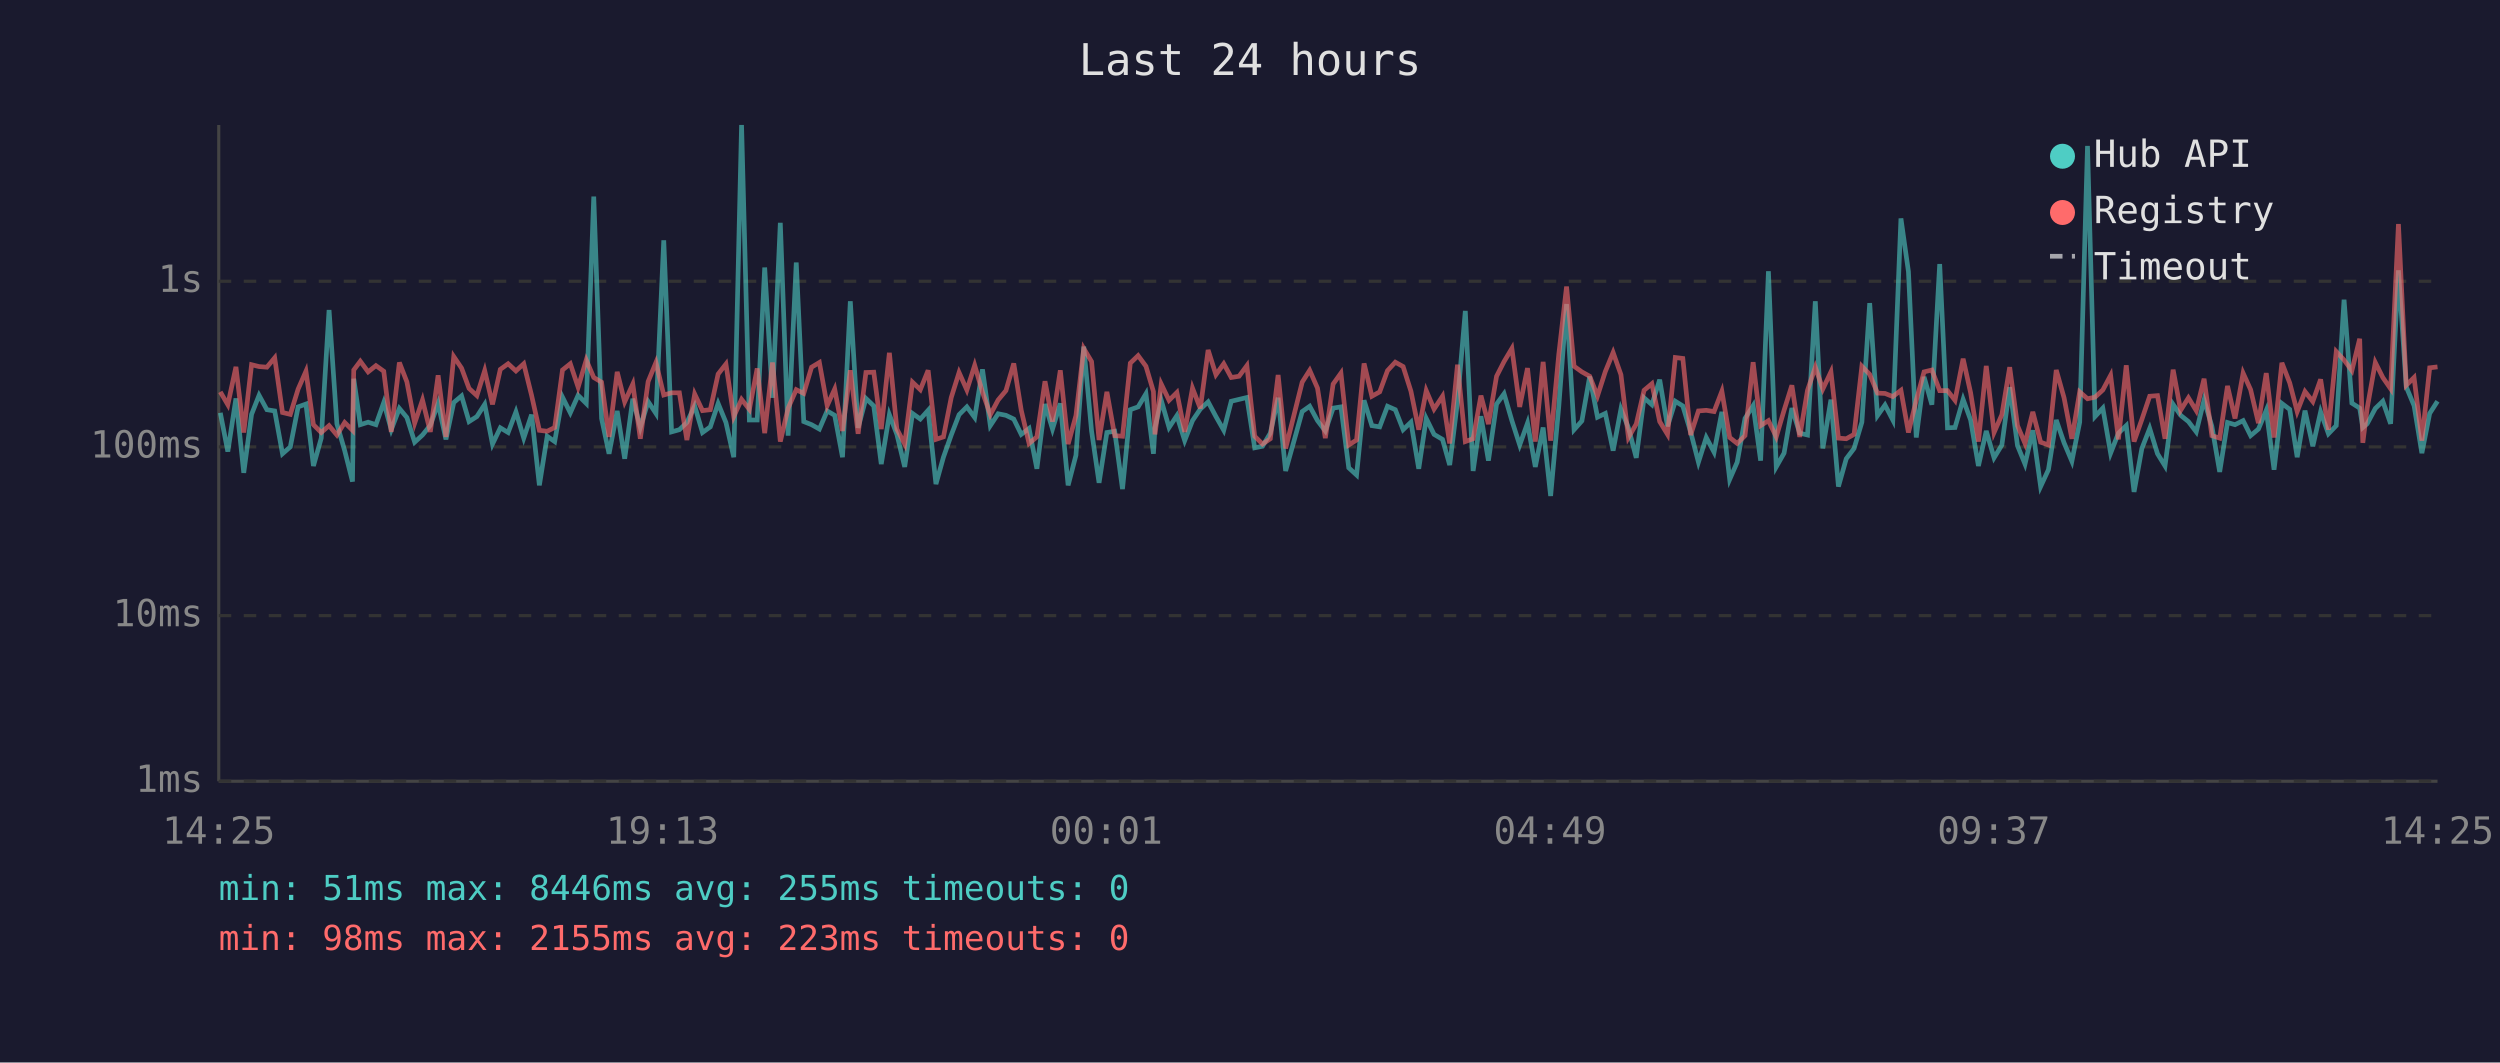
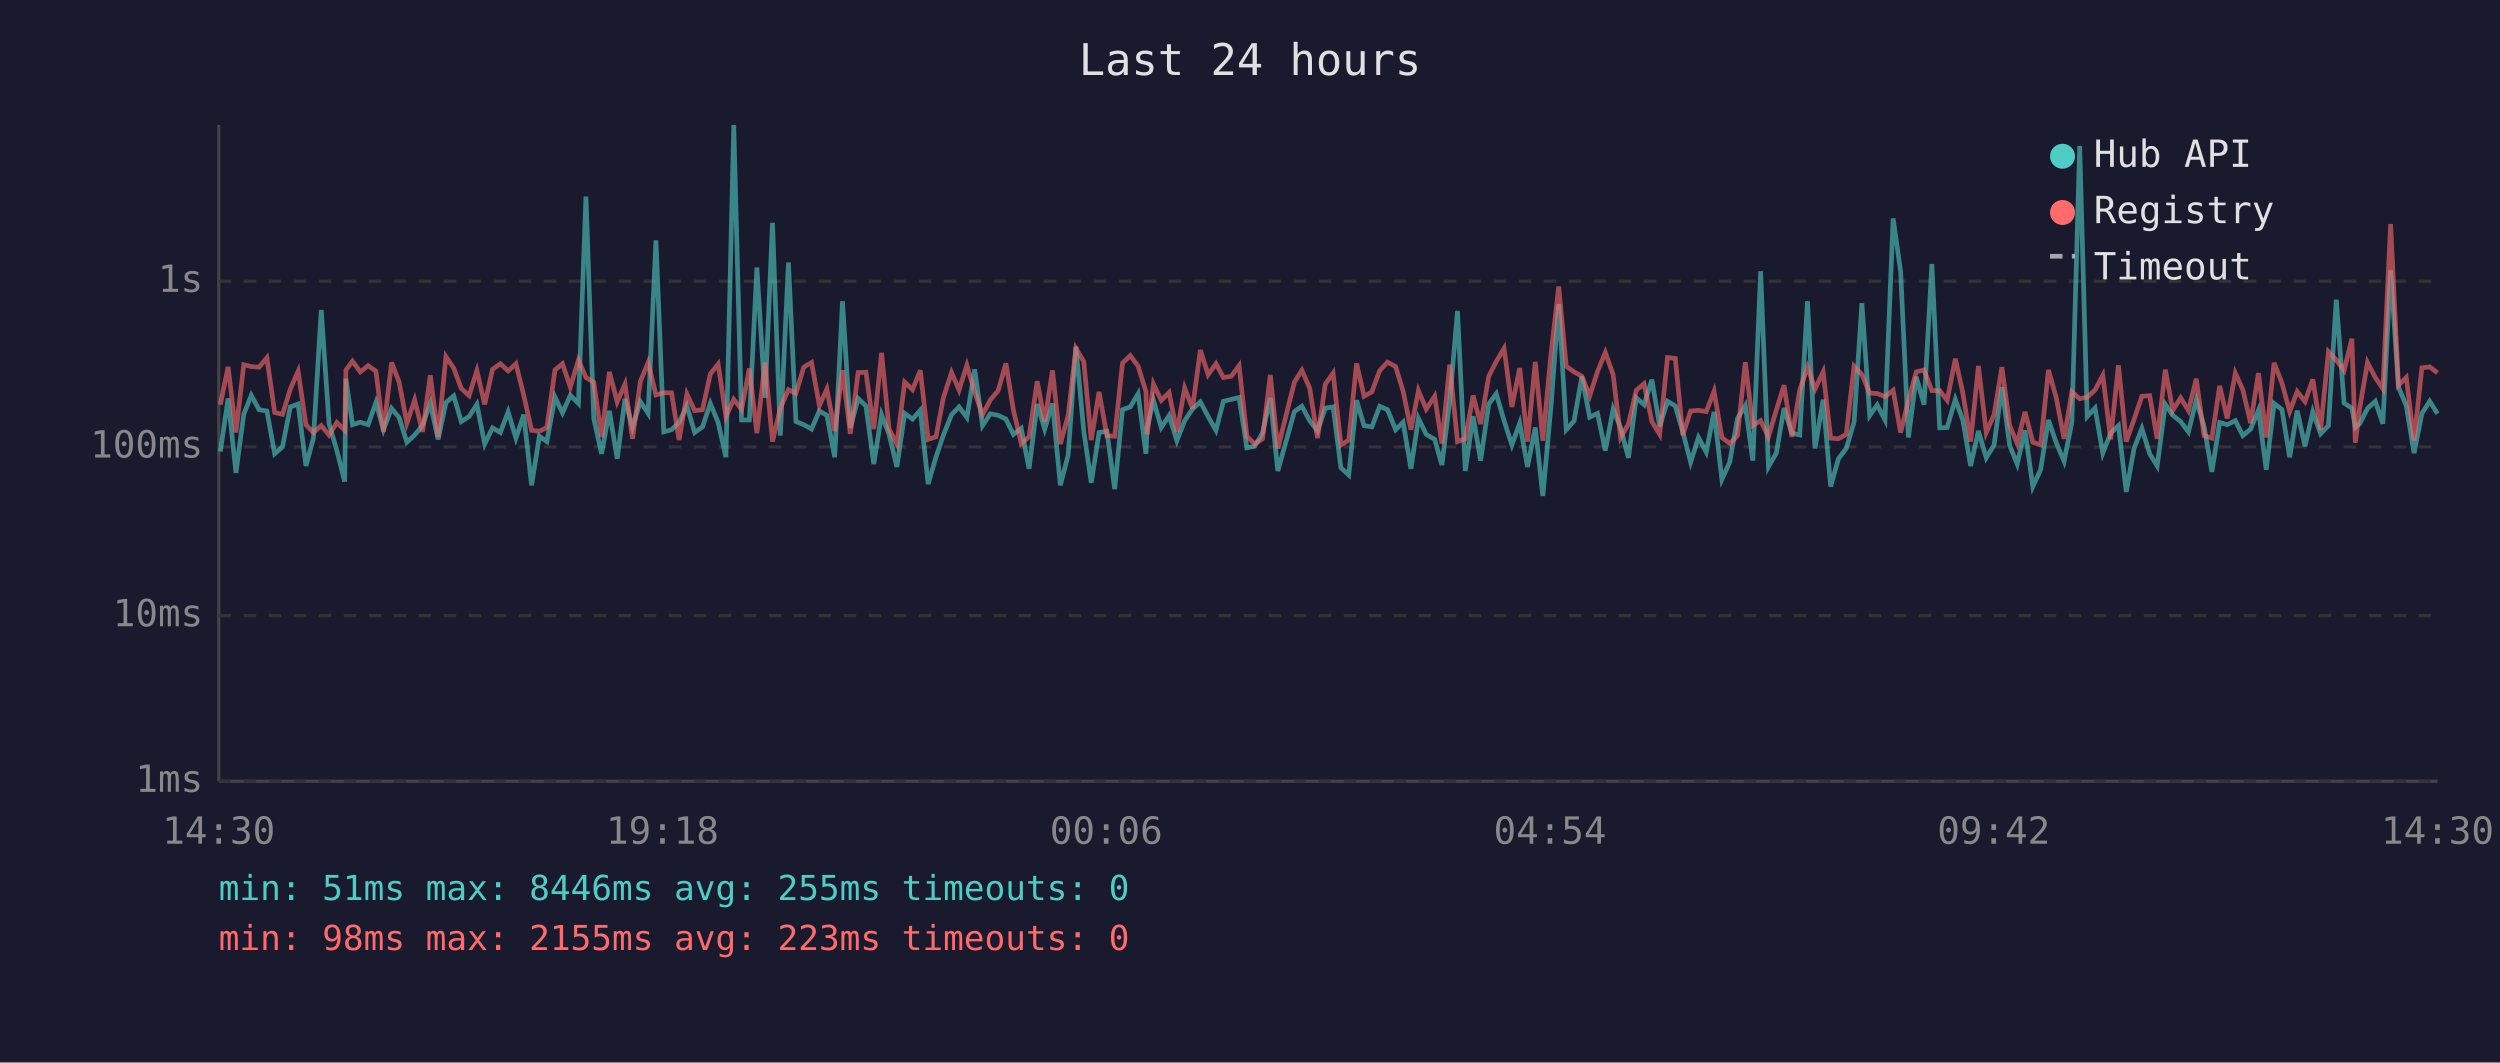
<svg xmlns="http://www.w3.org/2000/svg" viewBox="0 0 800 340" font-family="monospace" font-size="12">
  <rect width="800" height="340" fill="#1a1a2e" />
  <text x="400" y="24" fill="#e0e0e0" font-size="14" text-anchor="middle">Last 24 hours</text>
  <line x1="70" y1="40" x2="70" y2="250" stroke="#444" stroke-width="1" />
  <line x1="70" y1="250" x2="780" y2="250" stroke="#444" stroke-width="1" />
  <line x1="70" y1="250" x2="780" y2="250" stroke="#333" stroke-width="1" stroke-dasharray="4" />
  <text x="65" y="250" fill="#888" text-anchor="end" dominant-baseline="middle">1ms</text>
  <line x1="70" y1="197" x2="780" y2="197" stroke="#333" stroke-width="1" stroke-dasharray="4" />
  <text x="65" y="197" fill="#888" text-anchor="end" dominant-baseline="middle">10ms</text>
  <line x1="70" y1="143" x2="780" y2="143" stroke="#333" stroke-width="1" stroke-dasharray="4" />
  <text x="65" y="143" fill="#888" text-anchor="end" dominant-baseline="middle">100ms</text>
  <line x1="70" y1="90" x2="780" y2="90" stroke="#333" stroke-width="1" stroke-dasharray="4" />
  <text x="65" y="90" fill="#888" text-anchor="end" dominant-baseline="middle">1s</text>
-   <text x="70" y="270" fill="#888" text-anchor="middle">14:25</text>
-   <text x="212" y="270" fill="#888" text-anchor="middle">19:13</text>
-   <text x="354" y="270" fill="#888" text-anchor="middle">00:01</text>
-   <text x="496" y="270" fill="#888" text-anchor="middle">04:49</text>
-   <text x="638" y="270" fill="#888" text-anchor="middle">09:37</text>
-   <text x="780" y="270" fill="#888" text-anchor="middle">14:25</text>
-   <polyline points="70.5,132.1 72.9,144.5 75.5,127.5 78.0,151.3 80.5,132.6 82.9,126.5 85.4,131.1 87.9,131.5 90.4,145.2 92.9,143.0 95.4,130.2 97.9,129.3 100.3,149.1 102.8,140.2 105.3,99.2 107.8,135.6 110.3,144.2 112.8,154.1 113.2,121.2 115.3,135.9 117.8,135.1 120.3,135.9 122.8,128.8 125.2,137.5 127.8,130.7 130.2,133.6 132.7,141.5 135.2,139.2 137.7,136.1 140.2,129.1 142.7,140.6 145.2,128.8 147.7,126.7 150.1,134.9 152.6,133.3 155.1,129.4 157.6,142.1 160.1,136.9 162.6,138.4 165.1,131.8 167.6,140.2 170.1,132.7 172.6,155.3 175.1,139.6 177.5,141.3 180.0,127.1 182.5,132.1 185.0,126.5 187.6,129.1 190.0,62.9 192.5,133.9 194.9,145.2 197.5,131.5 199.9,146.8 202.5,127.6 204.9,136.8 207.4,128.5 209.9,132.3 212.4,76.9 214.9,138.2 217.4,137.5 219.8,135.2 222.3,129.9 224.8,138.4 227.3,136.6 229.8,129.1 232.3,135.2 234.8,146.3 237.3,40.0 239.8,134.4 242.3,134.4 244.7,85.6 247.2,127.3 249.7,71.3 252.2,139.4 254.8,84.0 257.2,134.9 259.7,135.9 262.2,137.3 264.7,131.5 267.1,132.9 269.6,146.3 272.1,96.4 274.6,136.9 277.1,127.5 279.6,129.9 282.0,148.5 284.6,132.7 287.0,139.0 289.5,149.4 292.0,132.3 294.5,134.1 297.0,131.3 299.5,154.9 301.9,146.3 304.4,139.2 306.9,132.7 309.4,130.2 311.9,133.6 314.4,118.2 316.9,136.2 319.4,132.4 321.9,132.9 324.4,134.1 326.8,139.0 329.3,137.1 331.8,150.0 334.4,129.3 336.8,137.3 339.3,129.1 341.8,155.3 344.3,145.7 346.8,110.9 349.3,137.9 351.7,154.5 354.2,138.4 356.7,138.0 359.2,156.5 361.7,131.1 364.2,130.2 366.7,126.0 369.1,145.2 369.6,136.8 371.6,128.1 374.1,136.8 376.6,133.0 379.1,141.0 381.6,134.6 384.1,130.9 386.6,128.6 389.1,133.3 391.6,137.7 394.0,128.4 396.5,127.8 399.0,127.2 401.5,143.3 404.0,142.8 406.5,138.6 409.0,127.3 411.4,150.7 416.7,131.7 419.1,130.0 421.6,134.6 424.1,137.9 426.6,130.6 429.1,130.2 431.6,149.7 434.1,152.0 436.5,128.1 439.0,136.2 441.5,136.6 444.0,130.0 446.5,131.1 449.0,137.5 451.5,135.1 454.0,150.0 456.4,133.9 458.9,139.0 461.6,140.6 463.9,148.8 466.4,128.5 468.9,99.5 471.4,150.7 473.9,133.2 476.3,147.4 478.9,129.3 481.3,126.0 483.8,134.6 486.3,142.4 488.8,135.4 491.3,149.4 493.8,136.8 496.2,158.7 498.8,130.2 501.3,97.3 503.7,137.5 506.2,134.7 508.7,120.5 511.2,133.5 513.7,132.3 516.2,144.2 518.7,130.9 521.1,136.9 523.6,146.5 526.1,127.3 528.6,129.5 531.1,121.5 533.6,136.4 536.1,128.4 538.5,129.9 541.0,138.2 543.5,147.9 546.0,140.0 548.5,144.7 551.0,131.8 553.5,153.4 555.9,147.9 558.4,133.9 561.0,129.8 563.4,147.4 565.9,86.8 568.4,149.4 570.9,145.0 573.4,130.6 575.9,138.6 578.4,139.2 580.9,96.4 583.3,143.5 585.9,127.9 588.3,155.7 590.8,146.8 593.3,143.5 595.8,135.1 598.3,97.0 600.8,133.0 603.2,129.6 605.7,134.4 608.3,69.9 610.7,86.9 613.2,140.0 615.7,120.6 618.2,129.5 620.7,84.5 623.2,136.9 625.6,136.8 628.2,127.8 630.6,134.4 633.1,149.1 635.6,137.9 638.1,146.5 640.6,142.4 643.1,123.9 645.6,142.6 648.0,148.5 650.5,137.7 653.0,155.7 655.5,150.3 658.0,134.4 660.5,141.7 663.0,147.6 665.5,135.1 668.0,46.7 670.4,133.3 672.9,130.6 675.4,145.0 677.9,138.6 680.4,136.2 682.9,157.4 685.4,143.5 687.9,137.1 690.4,145.2 692.8,149.1 695.4,129.4 697.8,132.9 700.3,134.9 702.8,138.2 705.3,128.0 707.8,136.4 710.3,151.0 712.8,135.2 715.2,135.9 717.8,134.6 720.2,139.4 722.7,137.3 725.2,131.3 727.7,150.3 730.2,129.1 732.7,131.0 735.1,146.3 737.6,131.4 740.1,142.8 742.6,131.8 745.1,138.8 747.6,136.2 750.1,95.9 752.6,129.0 755.1,130.6 756.1,136.8 757.5,135.6 760.1,130.7 762.5,128.4 765.0,135.6 767.5,86.5 770.0,123.8 772.5,129.8 775.0,145.0 777.5,132.3 780.0,128.4" fill="none" stroke="#4ecdc4" stroke-width="1.5" opacity="0.6" />
-   <polyline points="70.5,125.4 72.9,129.5 75.5,117.4 78.0,138.4 80.5,116.7 82.9,117.3 85.4,117.5 87.9,114.5 90.4,132.0 92.9,132.6 95.4,124.5 97.9,118.8 100.3,135.9 102.8,138.4 105.3,136.2 107.8,139.2 110.3,135.2 112.8,137.7 113.2,118.4 115.3,115.6 117.8,119.0 120.3,117.0 122.8,118.8 125.2,138.2 127.8,116.0 130.2,122.2 132.7,135.4 135.2,128.0 137.7,138.2 140.2,120.1 142.7,139.8 145.2,114.1 147.7,117.8 150.1,124.3 152.6,126.6 155.1,118.6 157.6,129.4 160.1,118.2 162.6,116.4 165.1,118.7 167.6,116.4 170.1,126.5 172.6,137.7 175.1,138.0 177.5,136.8 180.0,118.4 182.5,116.4 185.0,123.9 187.6,115.2 190.0,120.8 192.5,122.3 194.9,139.8 197.5,119.0 199.9,128.6 202.5,122.9 204.9,140.4 207.4,122.1 209.9,116.0 212.4,126.4 214.9,125.7 217.4,125.7 219.8,140.8 222.3,126.1 224.8,131.4 227.3,131.1 229.8,119.7 232.3,116.5 234.8,133.3 237.3,127.8 239.8,131.0 242.3,117.9 244.7,138.6 247.2,116.0 249.7,141.3 252.2,130.6 254.8,124.7 257.2,125.9 259.7,117.5 262.2,116.0 264.7,129.8 267.1,124.5 269.6,137.9 272.1,118.5 274.6,138.8 277.1,119.2 279.6,119.1 282.0,137.3 284.6,112.9 287.0,137.3 289.5,142.1 292.0,122.3 294.5,124.7 297.0,118.5 299.5,140.6 301.9,139.8 304.4,127.2 306.9,119.2 309.4,124.8 311.9,116.9 314.4,125.5 316.9,132.7 319.4,128.0 321.9,125.0 324.4,116.3 326.8,131.3 329.3,141.9 331.8,139.8 334.4,122.0 336.8,134.9 339.3,118.5 341.8,142.1 344.3,133.0 346.8,111.5 349.3,115.7 351.7,140.8 354.2,125.4 356.7,139.4 359.2,139.6 361.7,116.2 364.2,113.8 366.7,117.2 369.1,125.3 369.6,139.0 371.6,122.9 374.1,128.1 376.6,125.6 379.1,138.2 381.6,124.2 384.1,130.7 386.6,112.0 389.1,119.9 391.6,116.4 394.0,120.8 396.5,120.4 399.0,117.0 401.5,139.6 404.0,142.1 406.5,140.4 409.0,120.0 411.4,143.5 416.7,122.3 419.1,118.5 421.6,124.2 424.1,140.2 426.6,122.9 429.1,119.4 431.6,142.4 434.1,140.8 436.5,116.3 439.0,126.8 441.5,125.4 444.0,118.6 446.5,115.9 449.0,117.3 451.5,125.2 454.0,137.5 456.4,125.0 458.9,130.9 461.6,126.8 463.9,141.9 466.4,116.7 468.9,141.3 471.4,140.4 473.9,126.6 476.3,135.7 478.9,120.4 481.3,115.7 483.8,111.5 486.3,130.2 488.8,117.8 491.3,141.3 493.8,115.8 496.2,141.0 498.8,113.5 501.3,91.7 503.7,117.2 506.2,119.0 508.7,120.4 511.2,126.7 513.7,118.9 516.2,112.8 518.7,119.9 521.1,140.0 523.6,135.7 526.1,124.9 528.6,122.8 531.1,134.9 533.6,139.0 536.1,114.4 538.5,114.7 541.0,139.2 543.5,131.5 546.0,131.3 548.5,131.7 551.0,125.2 553.5,140.0 555.9,141.9 558.4,139.4 561.0,115.9 563.4,136.2 565.9,134.6 568.4,139.8 570.9,131.3 573.4,123.3 575.9,139.8 578.4,124.9 580.9,117.5 583.3,124.5 585.9,119.0 588.3,140.2 590.8,140.4 593.3,139.0 595.8,117.2 598.3,119.8 600.8,125.8 603.2,125.9 605.7,126.9 608.3,124.9 610.7,138.4 613.2,128.1 615.7,119.0 618.2,118.4 620.7,125.0 623.2,125.0 625.6,128.1 628.2,114.8 630.6,125.7 633.1,141.3 635.6,117.1 638.1,138.4 640.6,132.7 643.1,117.5 645.6,136.2 648.0,141.9 650.5,131.8 653.0,141.5 655.5,142.4 658.0,118.4 660.5,127.3 663.0,140.4 665.5,125.4 668.0,127.6 670.4,127.1 672.9,124.8 675.4,120.1 677.9,140.6 680.4,116.9 682.9,141.3 685.4,134.2 687.9,126.8 690.4,126.6 692.8,140.4 695.4,118.3 697.8,131.3 700.3,127.3 702.8,131.4 705.3,121.2 707.8,139.4 710.3,140.2 712.8,123.5 715.2,133.9 717.8,119.4 720.2,124.7 722.7,135.4 725.2,119.4 727.7,140.0 730.2,116.1 732.7,122.5 735.1,131.7 737.6,125.3 740.1,128.5 742.6,121.4 745.1,137.5 747.6,112.5 750.1,115.2 752.6,118.6 755.1,108.4 756.1,141.7 757.5,130.6 760.1,116.0 762.5,120.8 765.0,124.4 767.5,71.7 770.0,123.3 772.5,120.8 775.0,141.0 777.5,117.7 780.0,117.4" fill="none" stroke="#ff6b6b" stroke-width="1.5" opacity="0.6" />
+   <text x="70" y="270" fill="#888" text-anchor="middle">14:30</text>
+   <text x="212" y="270" fill="#888" text-anchor="middle">19:18</text>
+   <text x="354" y="270" fill="#888" text-anchor="middle">00:06</text>
+   <text x="496" y="270" fill="#888" text-anchor="middle">04:54</text>
+   <text x="638" y="270" fill="#888" text-anchor="middle">09:42</text>
+   <text x="780" y="270" fill="#888" text-anchor="middle">14:30</text>
+   <polyline points="70.5,144.5 73.0,127.5 75.5,151.3 78.0,132.6 80.4,126.5 82.9,131.1 85.4,131.5 87.9,145.2 90.4,143.0 92.9,130.2 95.4,129.3 97.9,149.1 100.3,140.2 102.8,99.2 105.3,135.6 107.8,144.2 110.3,154.1 110.7,121.2 112.8,135.9 115.3,135.1 117.8,135.9 120.3,128.8 122.7,137.5 125.3,130.7 127.7,133.6 130.2,141.5 132.7,139.2 135.2,136.1 137.7,129.1 140.2,140.6 142.7,128.8 145.2,126.7 147.6,134.9 150.1,133.3 152.6,129.4 155.1,142.1 157.6,136.9 160.1,138.4 162.6,131.8 165.1,140.2 167.6,132.7 170.1,155.3 172.6,139.6 175.0,141.3 177.6,127.1 180.0,132.1 182.5,126.5 185.1,129.1 187.5,62.9 190.0,133.9 192.5,145.2 195.0,131.5 197.5,146.8 200.0,127.6 202.4,136.8 204.9,128.5 207.4,132.3 209.9,76.9 212.4,138.2 214.9,137.5 217.3,135.2 219.8,129.9 222.3,138.4 224.8,136.6 227.3,129.1 229.8,135.2 232.3,146.3 234.8,40.0 237.3,134.4 239.8,134.4 242.2,85.6 244.8,127.3 247.2,71.3 249.7,139.4 252.3,84.0 254.7,134.9 257.2,135.9 259.7,137.3 262.2,131.5 264.6,132.9 267.1,146.3 269.6,96.4 272.1,136.9 274.6,127.5 277.1,129.9 279.6,148.5 282.1,132.7 284.5,139.0 287.0,149.4 289.5,132.3 292.0,134.1 294.5,131.3 297.0,154.9 299.5,146.3 301.9,139.2 304.5,132.7 306.9,130.2 309.4,133.6 311.9,118.2 314.4,136.2 316.9,132.4 319.4,132.9 321.9,134.1 324.3,139.0 326.8,137.1 329.3,150.0 331.9,129.3 334.3,137.3 336.8,129.1 339.3,155.3 341.8,145.7 344.3,110.9 346.8,137.9 349.2,154.5 351.7,138.4 354.2,138.0 356.7,156.5 359.2,131.1 361.7,130.2 364.2,126.0 366.7,145.2 367.1,136.8 369.1,128.1 371.6,136.8 374.1,133.0 376.6,141.0 379.1,134.6 381.6,130.9 384.1,128.6 386.6,133.3 389.1,137.7 391.5,128.4 394.0,127.8 396.5,127.2 399.0,143.3 401.5,142.8 404.0,138.6 406.5,127.3 408.9,150.7 414.2,131.7 416.6,130.0 419.1,134.6 421.6,137.9 424.1,130.6 426.6,130.2 429.1,149.7 431.6,152.0 434.1,128.1 436.5,136.2 439.0,136.6 441.5,130.0 444.0,131.1 446.6,137.5 449.0,135.1 451.5,150.0 453.9,133.9 456.4,139.0 459.1,140.6 461.4,148.8 463.9,128.5 466.4,99.5 468.9,150.7 471.4,133.2 473.8,147.4 476.4,129.3 478.8,126.0 481.3,134.6 483.8,142.4 486.3,135.4 488.8,149.4 491.3,136.8 493.7,158.7 496.3,130.2 498.8,97.3 501.2,137.5 503.7,134.7 506.2,120.5 508.7,133.5 511.2,132.3 513.7,144.2 516.2,130.9 518.6,136.9 521.1,146.5 523.6,127.3 526.1,129.5 528.6,121.5 531.1,136.4 533.6,128.4 536.1,129.9 538.5,138.2 541.0,147.9 543.5,140.0 546.0,144.7 548.5,131.8 551.0,153.4 553.5,147.9 556.0,133.9 558.5,129.8 560.9,147.4 563.4,86.8 565.9,149.4 568.4,145.0 570.9,130.6 573.4,138.6 575.9,139.2 578.4,96.4 580.8,143.5 583.4,127.9 585.8,155.7 588.3,146.8 590.8,143.5 593.3,135.1 595.8,97.0 598.3,133.0 600.7,129.6 603.2,134.4 605.8,69.9 608.2,86.9 610.7,140.0 613.2,120.6 615.7,129.5 618.2,84.5 620.7,136.9 623.1,136.8 625.7,127.8 628.1,134.4 630.6,149.1 633.1,137.9 635.6,146.5 638.1,142.4 640.6,123.9 643.1,142.6 645.5,148.5 648.0,137.7 650.5,155.7 653.0,150.3 655.5,134.4 658.0,141.7 660.5,147.6 663.0,135.1 665.5,46.7 667.9,133.3 670.4,130.6 672.9,145.0 675.4,138.6 677.9,136.2 680.4,157.4 682.9,143.5 685.4,137.1 687.9,145.2 690.3,149.1 692.9,129.4 695.3,132.9 697.8,134.9 700.3,138.2 702.8,128.0 705.3,136.4 707.8,151.0 710.3,135.2 712.7,135.9 715.3,134.6 717.7,139.4 720.2,137.3 722.7,131.3 725.2,150.3 727.7,129.1 730.2,131.0 732.7,146.3 735.1,131.4 737.6,142.8 740.1,131.8 742.6,138.8 745.1,136.2 747.6,95.9 750.1,129.0 752.6,130.6 753.7,136.8 755.1,135.6 757.6,130.7 760.1,128.4 762.5,135.6 765.0,86.5 767.5,123.8 770.0,129.8 772.5,145.0 775.0,132.3 777.5,128.4 780.0,132.4" fill="none" stroke="#4ecdc4" stroke-width="1.5" opacity="0.6" />
+   <polyline points="70.5,129.5 73.0,117.4 75.5,138.4 78.0,116.7 80.4,117.3 82.9,117.5 85.4,114.5 87.9,132.0 90.4,132.6 92.9,124.5 95.4,118.8 97.9,135.9 100.3,138.4 102.8,136.2 105.3,139.2 107.8,135.2 110.3,137.7 110.7,118.4 112.8,115.6 115.3,119.0 117.8,117.0 120.3,118.8 122.7,138.2 125.3,116.0 127.7,122.2 130.2,135.4 132.7,128.0 135.2,138.2 137.7,120.1 140.2,139.8 142.7,114.1 145.2,117.8 147.6,124.3 150.1,126.6 152.6,118.6 155.1,129.4 157.6,118.2 160.1,116.4 162.6,118.7 165.1,116.4 167.6,126.5 170.1,137.7 172.6,138.0 175.0,136.8 177.6,118.4 180.0,116.4 182.5,123.9 185.1,115.2 187.5,120.8 190.0,122.3 192.5,139.8 195.0,119.0 197.5,128.6 200.0,122.9 202.4,140.4 204.9,122.1 207.4,116.0 209.9,126.4 212.4,125.7 214.9,125.7 217.3,140.8 219.8,126.1 222.3,131.4 224.8,131.1 227.3,119.7 229.8,116.5 232.3,133.3 234.8,127.8 237.3,131.0 239.8,117.9 242.2,138.6 244.8,116.0 247.2,141.3 249.7,130.6 252.3,124.7 254.7,125.9 257.2,117.5 259.7,116.0 262.2,129.8 264.6,124.5 267.1,137.9 269.6,118.5 272.1,138.8 274.6,119.2 277.1,119.1 279.6,137.3 282.1,112.9 284.5,137.3 287.0,142.1 289.5,122.3 292.0,124.7 294.5,118.5 297.0,140.6 299.5,139.8 301.9,127.2 304.5,119.2 306.9,124.8 309.4,116.9 311.9,125.5 314.4,132.7 316.9,128.0 319.4,125.0 321.9,116.3 324.3,131.3 326.8,141.9 329.3,139.8 331.9,122.0 334.3,134.9 336.8,118.5 339.3,142.1 341.8,133.0 344.3,111.5 346.8,115.7 349.2,140.8 351.7,125.4 354.2,139.4 356.7,139.6 359.2,116.2 361.7,113.8 364.2,117.2 366.7,125.3 367.1,139.0 369.1,122.9 371.6,128.1 374.1,125.6 376.6,138.2 379.1,124.2 381.6,130.7 384.1,112.0 386.6,119.9 389.1,116.4 391.5,120.8 394.0,120.4 396.5,117.0 399.0,139.6 401.5,142.1 404.0,140.4 406.5,120.0 408.9,143.5 414.2,122.3 416.6,118.5 419.1,124.2 421.6,140.2 424.1,122.9 426.6,119.4 429.1,142.4 431.6,140.8 434.1,116.3 436.5,126.8 439.0,125.4 441.5,118.6 444.0,115.9 446.6,117.3 449.0,125.2 451.5,137.5 453.9,125.0 456.4,130.9 459.1,126.8 461.4,141.9 463.9,116.7 466.4,141.3 468.9,140.4 471.4,126.6 473.8,135.7 476.4,120.4 478.8,115.7 481.3,111.5 483.8,130.2 486.3,117.8 488.8,141.3 491.3,115.8 493.7,141.0 496.3,113.5 498.8,91.7 501.2,117.2 503.7,119.0 506.2,120.4 508.7,126.7 511.2,118.9 513.7,112.8 516.2,119.9 518.6,140.0 521.1,135.7 523.6,124.9 526.1,122.8 528.6,134.9 531.1,139.0 533.6,114.4 536.1,114.7 538.5,139.2 541.0,131.5 543.5,131.3 546.0,131.7 548.5,125.2 551.0,140.0 553.5,141.9 556.0,139.4 558.5,115.9 560.9,136.2 563.4,134.6 565.9,139.8 568.4,131.3 570.9,123.3 573.4,139.8 575.9,124.9 578.4,117.5 580.8,124.5 583.4,119.0 585.8,140.2 588.3,140.4 590.8,139.0 593.3,117.2 595.8,119.8 598.3,125.8 600.7,125.9 603.2,126.9 605.8,124.9 608.2,138.4 610.7,128.1 613.2,119.0 615.7,118.4 618.2,125.0 620.7,125.0 623.1,128.1 625.7,114.8 628.1,125.7 630.6,141.3 633.1,117.1 635.6,138.4 638.1,132.7 640.6,117.5 643.1,136.2 645.5,141.9 648.0,131.8 650.5,141.5 653.0,142.4 655.5,118.4 658.0,127.3 660.5,140.4 663.0,125.4 665.5,127.6 667.9,127.1 670.4,124.8 672.9,120.1 675.4,140.6 677.9,116.9 680.4,141.3 682.9,134.2 685.4,126.8 687.9,126.6 690.3,140.4 692.9,118.3 695.3,131.3 697.8,127.3 700.3,131.4 702.8,121.2 705.3,139.4 707.8,140.2 710.3,123.5 712.7,133.9 715.3,119.4 717.7,124.7 720.2,135.4 722.7,119.4 725.2,140.0 727.7,116.1 730.2,122.5 732.7,131.7 735.1,125.3 737.6,128.5 740.1,121.4 742.6,137.5 745.1,112.5 747.6,115.2 750.1,118.6 752.6,108.4 753.7,141.7 755.1,130.6 757.6,116.0 760.1,120.8 762.5,124.4 765.0,71.7 767.5,123.3 770.0,120.8 772.5,141.0 775.0,117.7 777.5,117.4 780.0,119.3" fill="none" stroke="#ff6b6b" stroke-width="1.5" opacity="0.6" />
  <circle cx="660" cy="50" r="4" fill="#4ecdc4" />
  <text x="670" y="50" fill="#e0e0e0" dominant-baseline="middle">Hub API</text>
  <circle cx="660" cy="68" r="4" fill="#ff6b6b" />
  <text x="670" y="68" fill="#e0e0e0" dominant-baseline="middle">Registry</text>
  <line x1="656" y1="82" x2="664" y2="82" stroke="#e0e0e0" stroke-width="1.5" stroke-dasharray="4,3" opacity="0.7" />
  <text x="670" y="86" fill="#e0e0e0" dominant-baseline="middle">Timeout</text>
  <text x="70" y="288" fill="#4ecdc4" font-size="11">min: 51ms  max: 8446ms  avg: 255ms  timeouts: 0</text>
  <text x="70" y="304" fill="#ff6b6b" font-size="11">min: 98ms  max: 2155ms  avg: 223ms  timeouts: 0</text>
</svg>
